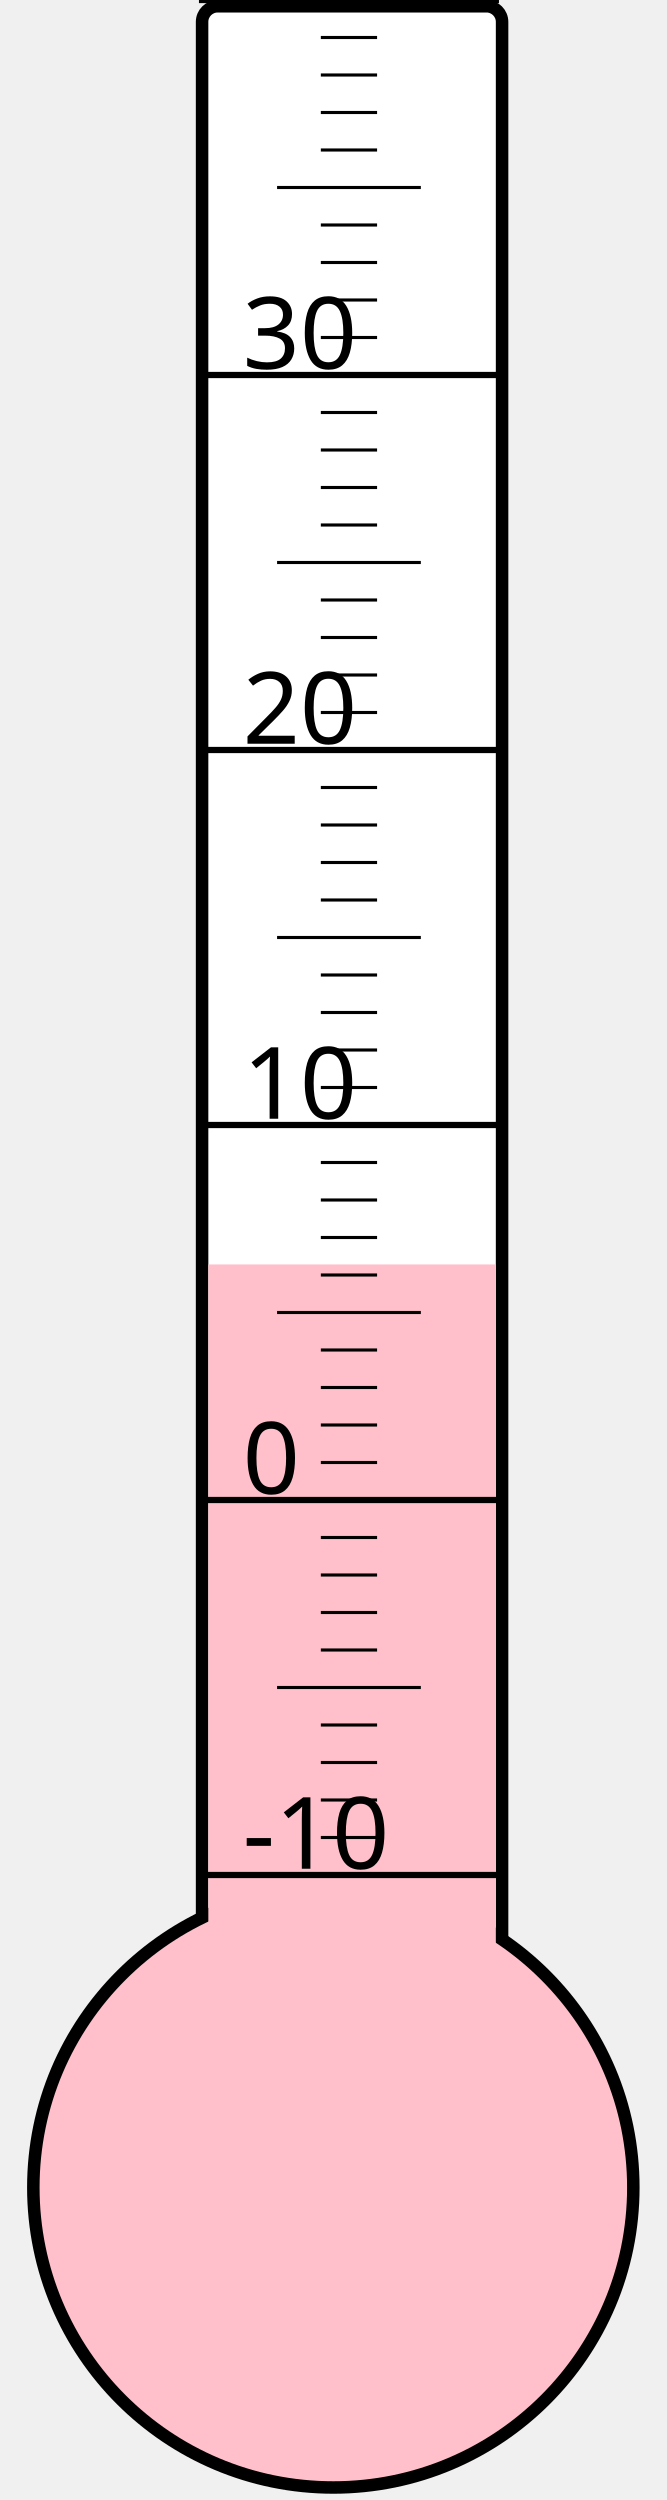
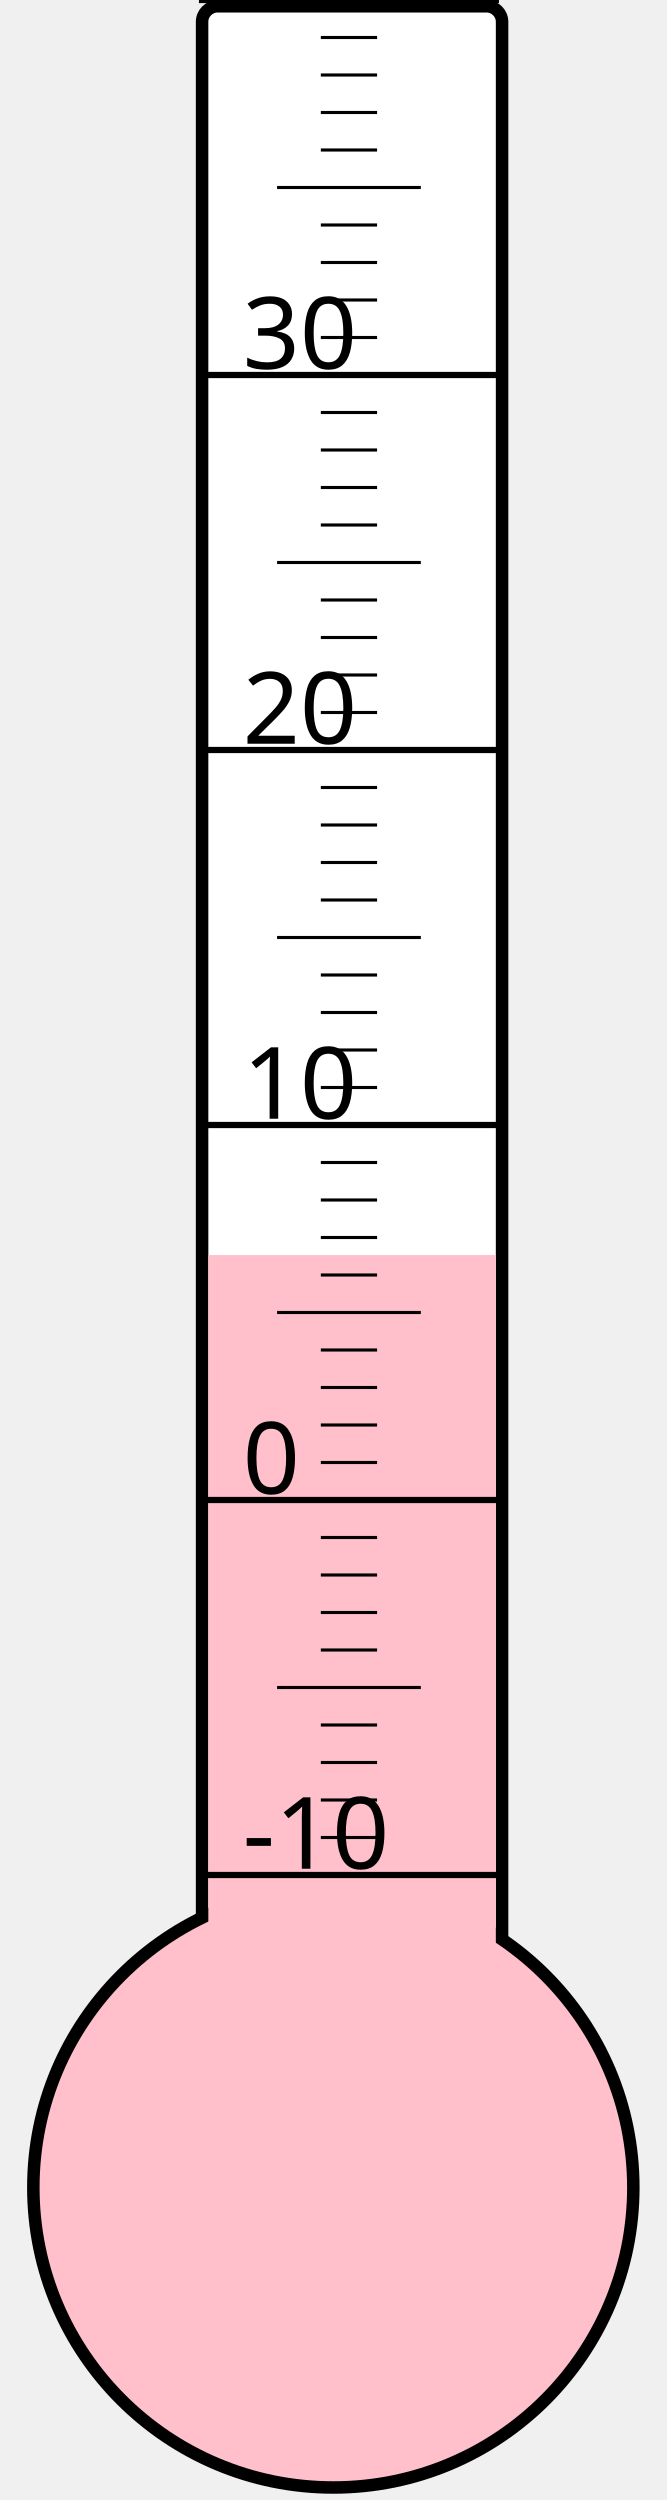
<svg xmlns="http://www.w3.org/2000/svg" width="40px" height="150px" viewBox="0 0 200 800">
  <rect width="200" height="800" x="0" y="0" style="fill: #ffffeb; fill-opacity: 0;" />
  <rect width="96" height="680" x="58" y="2" rx="5" ry="5" style="fill: white; fill-opacity: 1; stroke: black; stroke-width: 4;" />
  <circle cx="100" cy="700" r="96" style="fill: pink; stroke: black; stroke-width: 4;" />
-   <rect width="92" height="295.375" x="60" y="404.625" style="fill: pink; fill-opacity: 1; stroke-width: 0;" />
+   <rect width="92" height="298.375" x="60" y="401.625" style="fill: pink; fill-opacity: 1; stroke-width: 0;" />
  <text x="71" y="598" style="font-family: sans-serif; font-size: 24pt;">-10</text>
  <text x="71" y="478" style="font-family: sans-serif; font-size: 24pt;">0</text>
  <text x="71" y="358" style="font-family: sans-serif; font-size: 24pt;">10</text>
  <text x="71" y="238" style="font-family: sans-serif; font-size: 24pt;">20</text>
  <text x="71" y="118" style="font-family: sans-serif; font-size: 24pt;">30</text>
  <g style="stroke: black;">
    <line x1="57" y1="600" x2="153" y2="600" style="stroke-width: 2;" />
    <line x1="96" y1="588" x2="114" y2="588" style="stroke-width: 1;" />
    <line x1="96" y1="576" x2="114" y2="576" style="stroke-width: 1;" />
    <line x1="96" y1="564" x2="114" y2="564" style="stroke-width: 1;" />
    <line x1="96" y1="552" x2="114" y2="552" style="stroke-width: 1;" />
    <line x1="82" y1="540" x2="128" y2="540" style="stroke-width: 1;" />
    <line x1="96" y1="528" x2="114" y2="528" style="stroke-width: 1;" />
    <line x1="96" y1="516" x2="114" y2="516" style="stroke-width: 1;" />
    <line x1="96" y1="504" x2="114" y2="504" style="stroke-width: 1;" />
    <line x1="96" y1="492" x2="114" y2="492" style="stroke-width: 1;" />
    <line x1="57" y1="480" x2="153" y2="480" style="stroke-width: 2;" />
    <line x1="96" y1="468" x2="114" y2="468" style="stroke-width: 1;" />
    <line x1="96" y1="456" x2="114" y2="456" style="stroke-width: 1;" />
    <line x1="96" y1="444" x2="114" y2="444" style="stroke-width: 1;" />
    <line x1="96" y1="432" x2="114" y2="432" style="stroke-width: 1;" />
    <line x1="82" y1="420" x2="128" y2="420" style="stroke-width: 1;" />
    <line x1="96" y1="408" x2="114" y2="408" style="stroke-width: 1;" />
    <line x1="96" y1="396" x2="114" y2="396" style="stroke-width: 1;" />
    <line x1="96" y1="384" x2="114" y2="384" style="stroke-width: 1;" />
    <line x1="96" y1="372" x2="114" y2="372" style="stroke-width: 1;" />
    <line x1="57" y1="360" x2="153" y2="360" style="stroke-width: 2;" />
    <line x1="96" y1="348" x2="114" y2="348" style="stroke-width: 1;" />
    <line x1="96" y1="336" x2="114" y2="336" style="stroke-width: 1;" />
    <line x1="96" y1="324" x2="114" y2="324" style="stroke-width: 1;" />
    <line x1="96" y1="312" x2="114" y2="312" style="stroke-width: 1;" />
    <line x1="82" y1="300" x2="128" y2="300" style="stroke-width: 1;" />
    <line x1="96" y1="288" x2="114" y2="288" style="stroke-width: 1;" />
    <line x1="96" y1="276" x2="114" y2="276" style="stroke-width: 1;" />
    <line x1="96" y1="264" x2="114" y2="264" style="stroke-width: 1;" />
    <line x1="96" y1="252" x2="114" y2="252" style="stroke-width: 1;" />
    <line x1="57" y1="240" x2="153" y2="240" style="stroke-width: 2;" />
    <line x1="96" y1="228" x2="114" y2="228" style="stroke-width: 1;" />
    <line x1="96" y1="216" x2="114" y2="216" style="stroke-width: 1;" />
    <line x1="96" y1="204" x2="114" y2="204" style="stroke-width: 1;" />
    <line x1="96" y1="192" x2="114" y2="192" style="stroke-width: 1;" />
    <line x1="82" y1="180" x2="128" y2="180" style="stroke-width: 1;" />
    <line x1="96" y1="168" x2="114" y2="168" style="stroke-width: 1;" />
    <line x1="96" y1="156" x2="114" y2="156" style="stroke-width: 1;" />
    <line x1="96" y1="144" x2="114" y2="144" style="stroke-width: 1;" />
    <line x1="96" y1="132" x2="114" y2="132" style="stroke-width: 1;" />
    <line x1="57" y1="120" x2="153" y2="120" style="stroke-width: 2;" />
    <line x1="96" y1="108" x2="114" y2="108" style="stroke-width: 1;" />
    <line x1="96" y1="96" x2="114" y2="96" style="stroke-width: 1;" />
    <line x1="96" y1="84" x2="114" y2="84" style="stroke-width: 1;" />
    <line x1="96" y1="72" x2="114" y2="72" style="stroke-width: 1;" />
    <line x1="82" y1="60" x2="128" y2="60" style="stroke-width: 1;" />
    <line x1="96" y1="48" x2="114" y2="48" style="stroke-width: 1;" />
    <line x1="96" y1="36" x2="114" y2="36" style="stroke-width: 1;" />
    <line x1="96" y1="24" x2="114" y2="24" style="stroke-width: 1;" />
    <line x1="96" y1="12" x2="114" y2="12" style="stroke-width: 1;" />
    <line x1="57" y1="0" x2="153" y2="0" style="stroke-width: 2;" />
  </g>
</svg>
